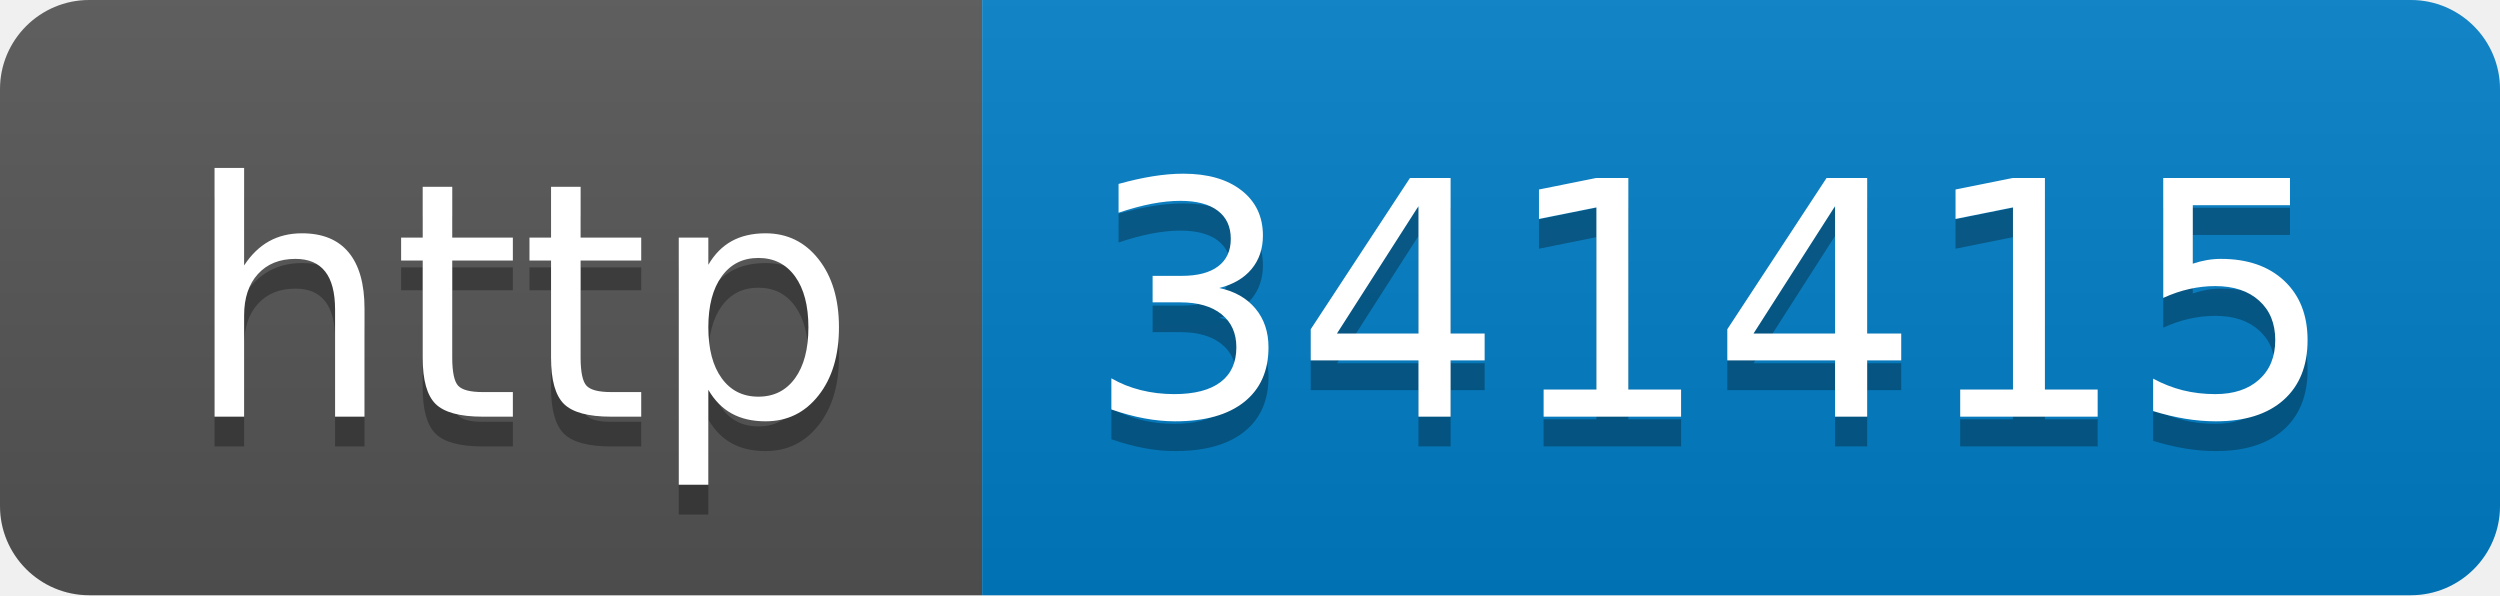
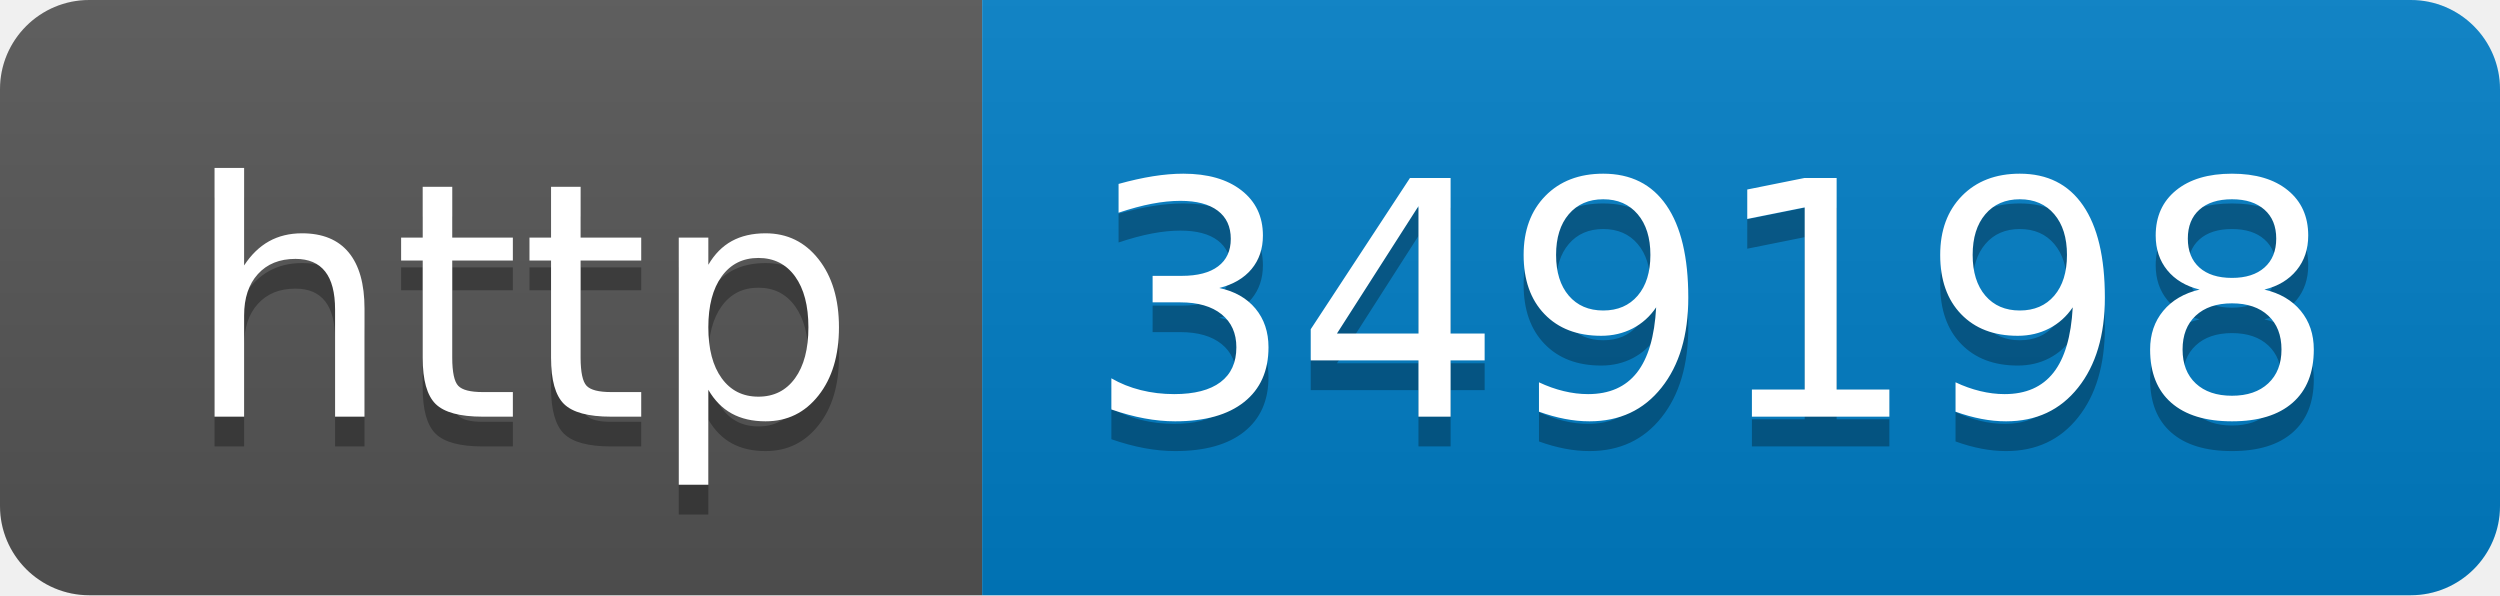
- <svg xmlns="http://www.w3.org/2000/svg" width="84" height="20" role="img" aria-label="http: 341415">
+ <svg xmlns="http://www.w3.org/2000/svg" width="84" height="20" role="img" aria-label="http: 349198">
  <linearGradient id="s" x2="0" y2="100%">
    <stop offset="0" stop-color="#bbb" stop-opacity=".1" />
    <stop offset="1" stop-opacity=".1" />
  </linearGradient>
  <clipPath id="r">
    <rect width="84" height="20" rx="3" fill="#fff" />
  </clipPath>
  <g clip-path="url(#r)">
    <rect width="33" height="20" fill="#555" />
    <rect x="33" width="51" height="20" fill="#007ec6" />
    <rect width="84" height="20" fill="url(#s)" />
  </g>
  <g fill="#fff" text-anchor="middle" font-family="Verdana,Geneva,DejaVu Sans,sans-serif" text-rendering="geometricPrecision" font-size="110">
    <text aria-hidden="true" x="175" y="150" fill="#010101" fill-opacity=".3" transform="scale(.1)" textLength="230">http</text>
    <text x="175" y="140" transform="scale(.1)" fill="#fff" textLength="230">http</text>
-     <text aria-hidden="true" x="575" y="150" fill="#010101" fill-opacity=".3" transform="scale(.1)" textLength="410">341415</text>
-     <text x="575" y="140" transform="scale(.1)" fill="#fff" textLength="410">341415</text>
+     <text aria-hidden="true" x="575" y="150" fill="#010101" fill-opacity=".3" transform="scale(.1)" textLength="410">349198</text>
+     <text x="575" y="140" transform="scale(.1)" fill="#fff" textLength="410">349198</text>
  </g>
</svg>
